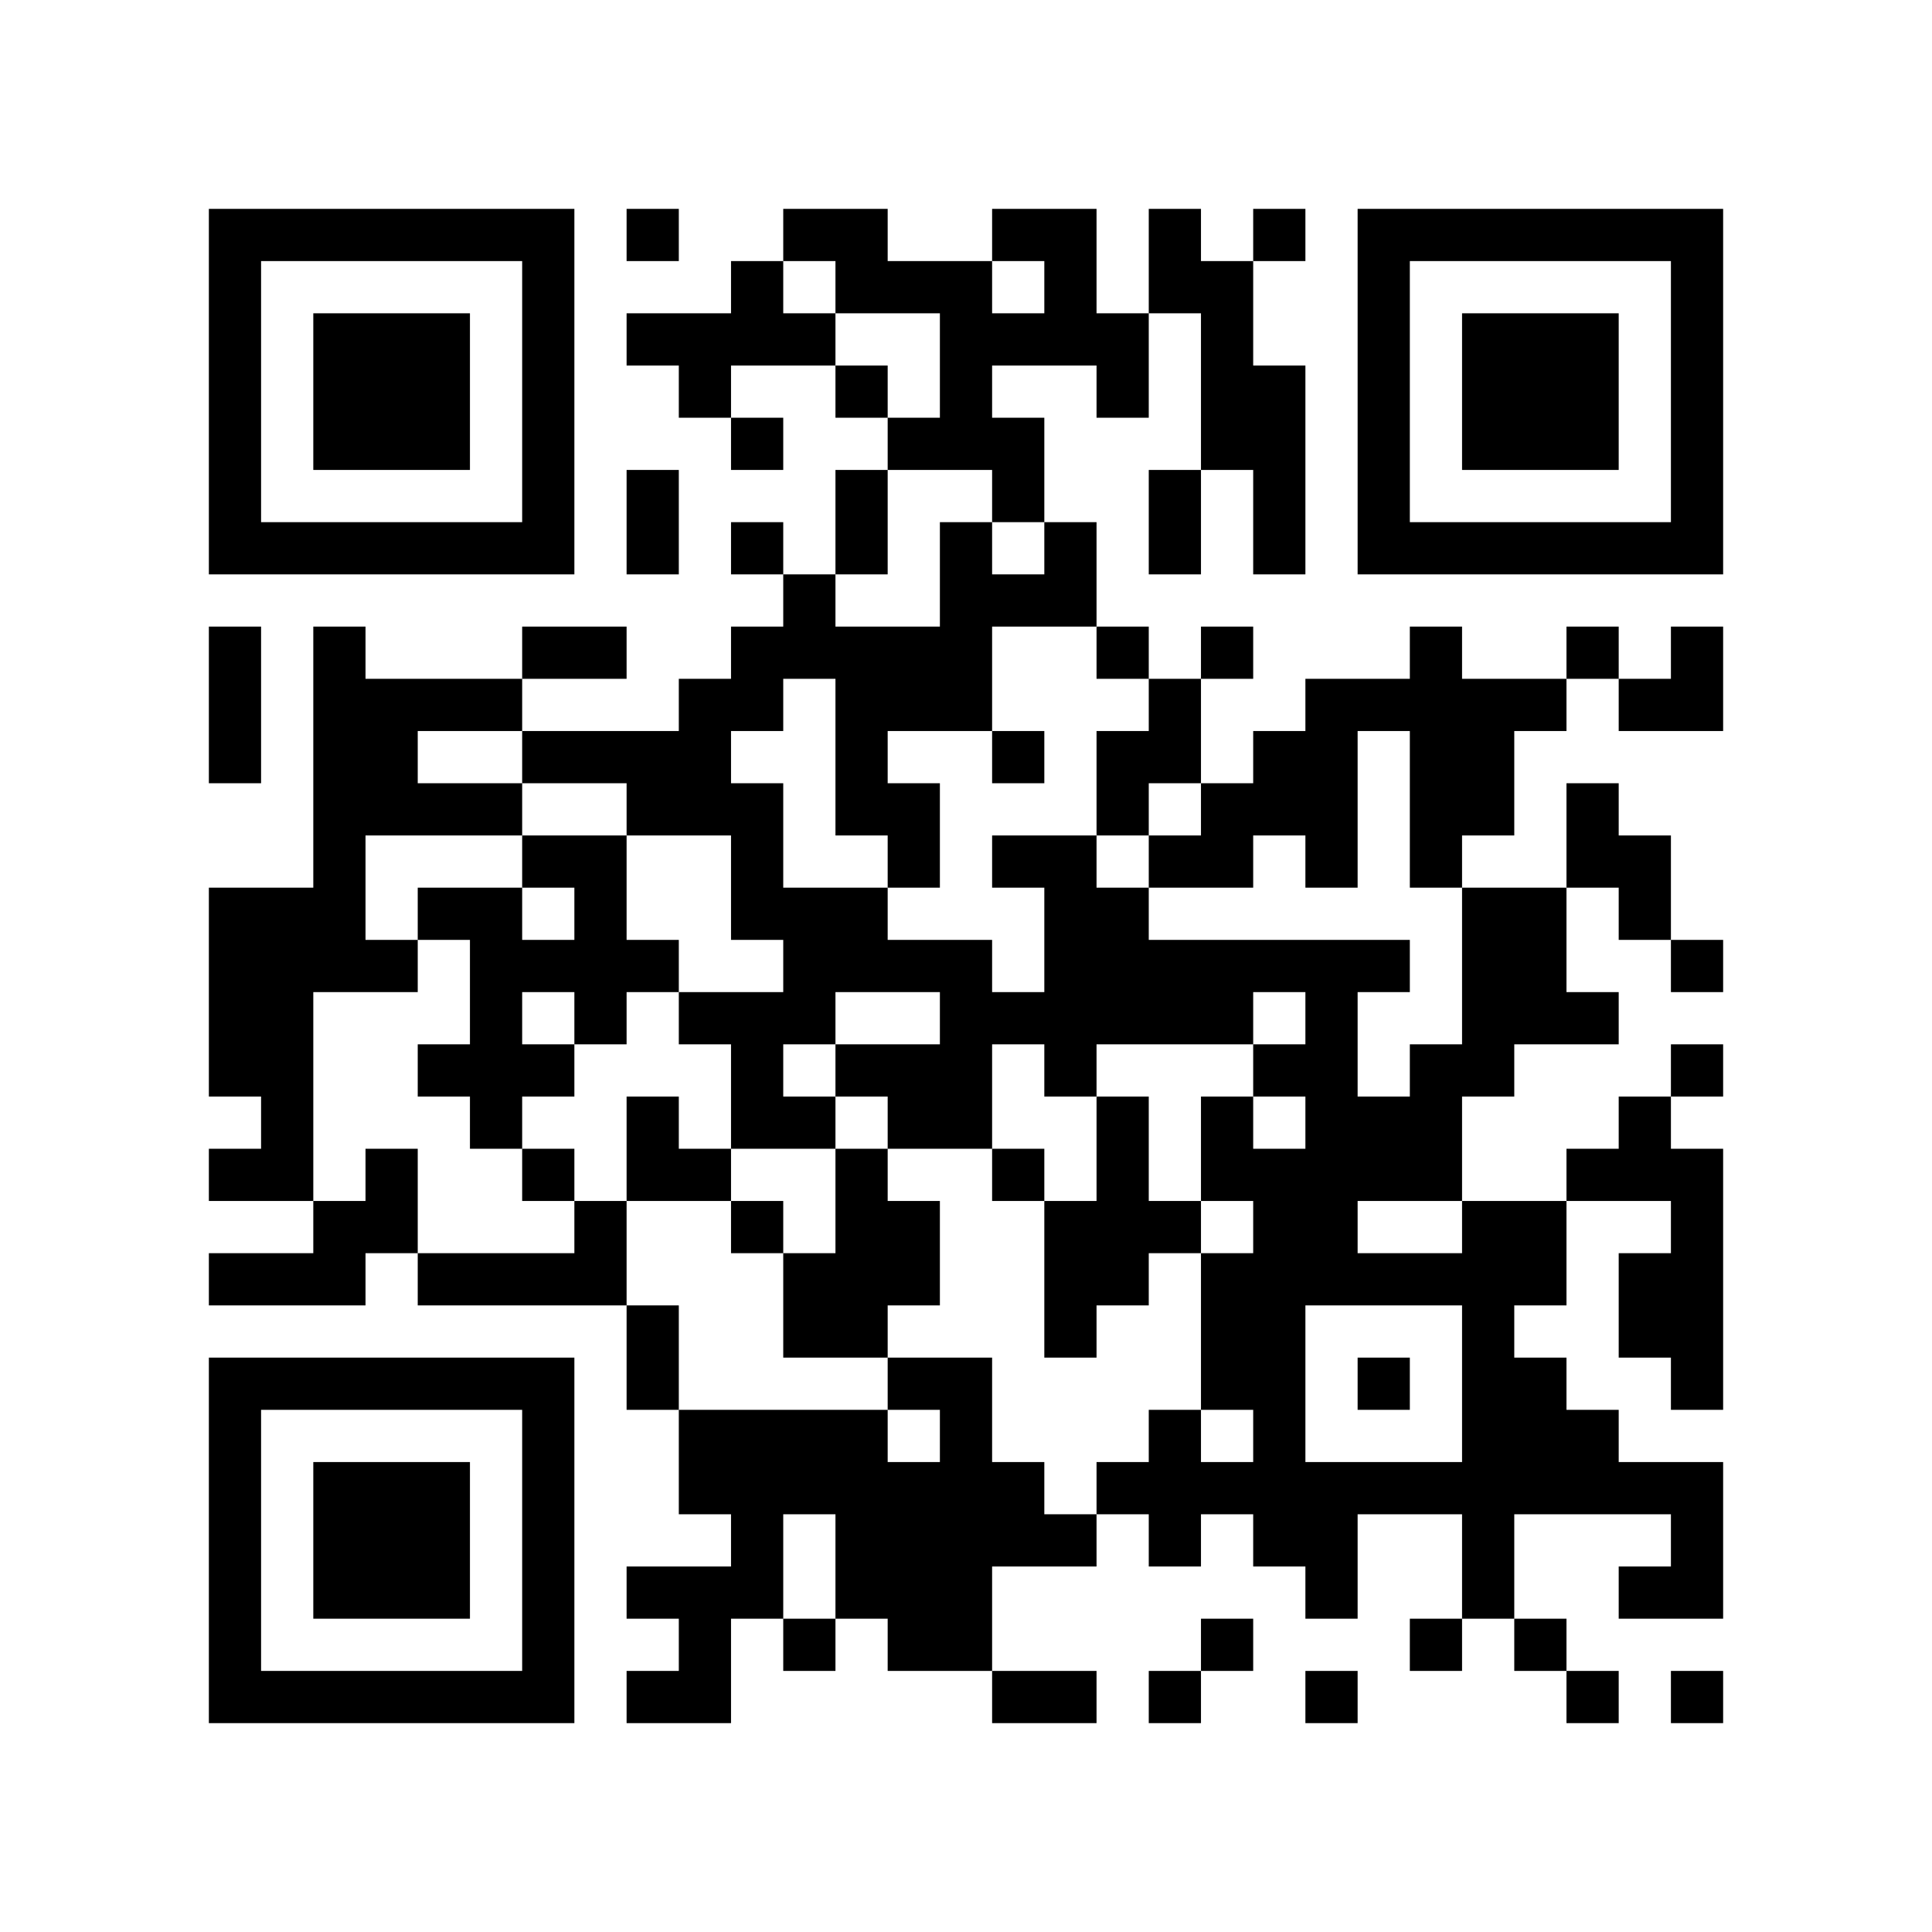
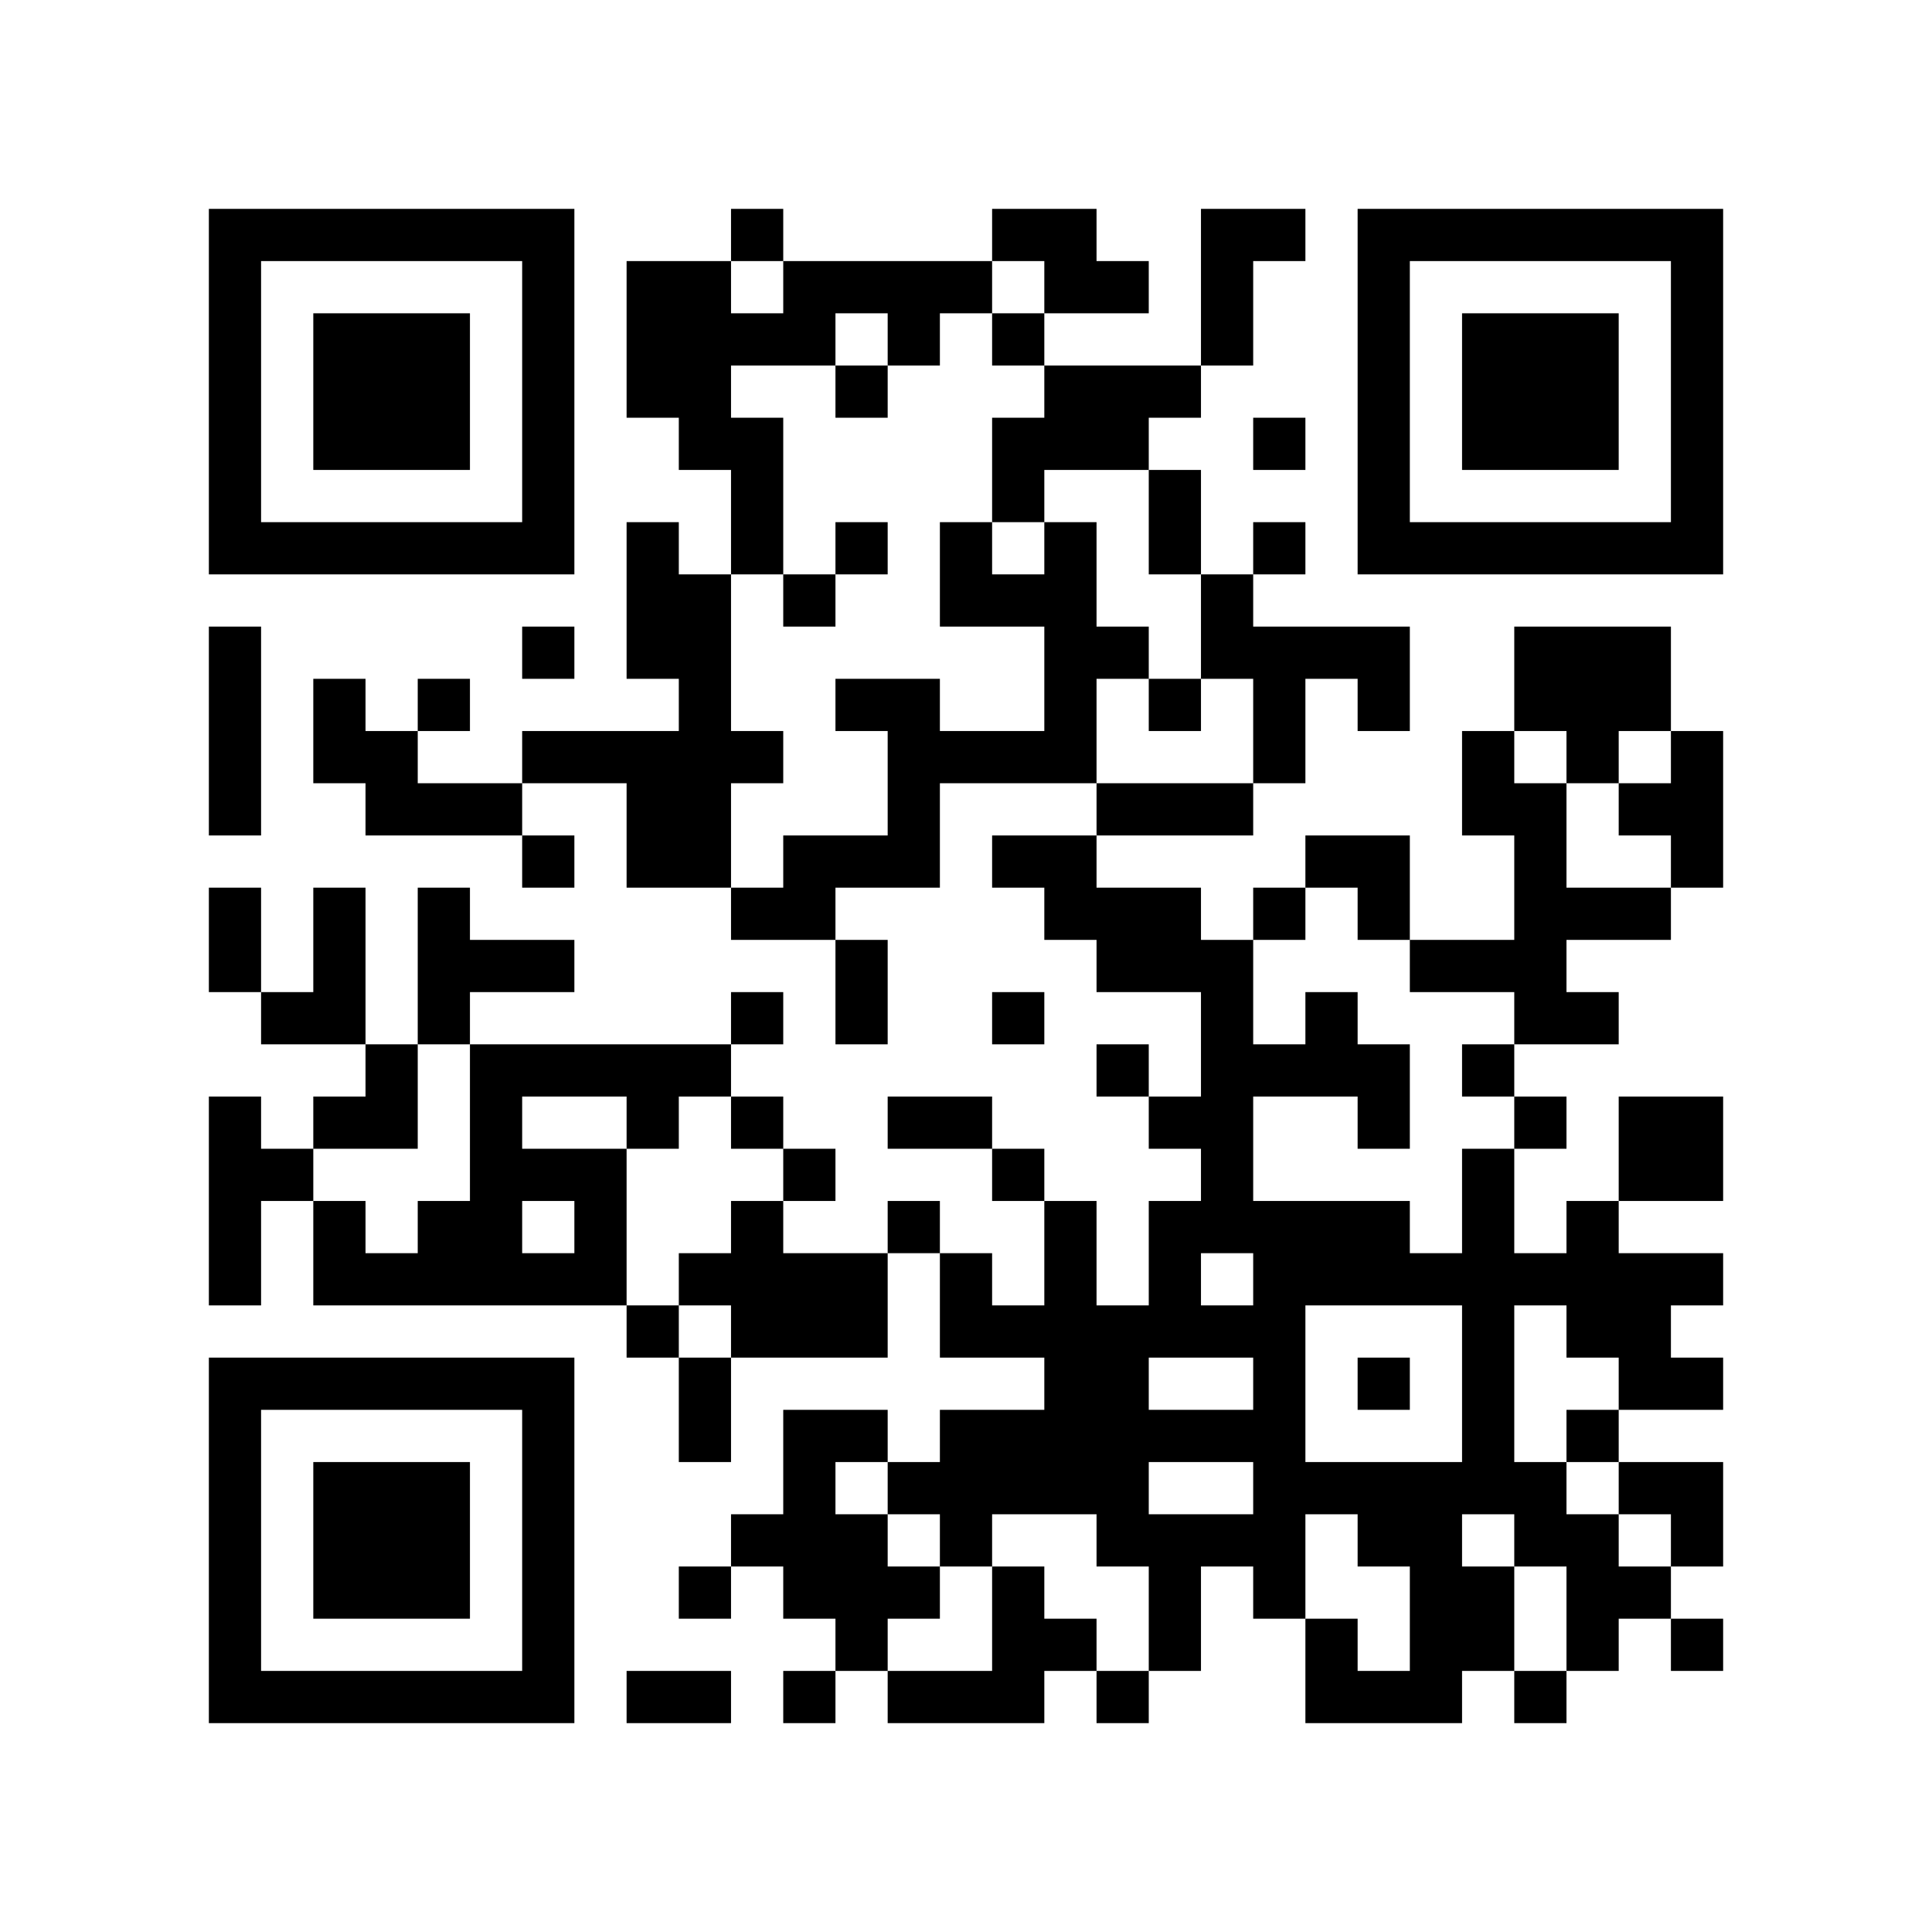
<svg xmlns="http://www.w3.org/2000/svg" width="37mm" height="37mm" version="1.1" viewBox="0 0 37 37">
  <rect fill="white" x="0" y="0" width="100%" height="100%" />
-   <path style="fill:#000000;fill-opacity:1;fill-rule:nonzero;stroke:none" d="M 24 29 L 24 30 L 25 30 L 25 29 z M 10 32 L 10 33 L 11 33 L 11 32 z M 25 32 L 25 33 L 26 33 L 26 32 z M 23 8 L 23 9 L 24 9 L 24 8 z M 21 24 L 21 25 L 22 25 L 22 24 z M 22 23 L 22 24 L 23 24 L 23 23 z M 12 9 L 12 10 L 13 10 L 13 9 z M 28 18 L 28 19 L 29 19 L 29 18 z M 18 5 L 18 6 L 19 6 L 19 5 z M 5 32 L 5 33 L 6 33 L 6 32 z M 29 19 L 29 20 L 30 20 L 30 19 z M 19 8 L 19 9 L 20 9 L 20 8 z M 17 24 L 17 25 L 18 25 L 18 24 z M 30 16 L 30 17 L 31 17 L 31 16 z M 7 6 L 7 7 L 8 7 L 8 6 z M 20 4 L 20 5 L 21 5 L 21 4 z M 10 27 L 10 28 L 11 28 L 11 27 z M 21 17 L 21 18 L 22 18 L 22 17 z M 24 18 L 24 19 L 25 19 L 25 18 z M 22 14 L 22 15 L 23 15 L 23 14 z M 25 19 L 25 20 L 26 20 L 26 19 z M 13 13 L 13 14 L 14 14 L 14 13 z M 27 13 L 27 14 L 28 14 L 28 13 z M 12 22 L 12 23 L 13 23 L 13 22 z M 15 19 L 15 20 L 16 20 L 16 19 z M 28 25 L 28 26 L 29 26 L 29 25 z M 18 12 L 18 13 L 19 13 L 19 12 z M 16 12 L 16 13 L 17 13 L 17 12 z M 30 27 L 30 28 L 31 28 L 31 27 z M 4 18 L 4 19 L 5 19 L 5 18 z M 7 15 L 7 16 L 8 16 L 8 15 z M 31 10 L 31 11 L 32 11 L 32 10 z M 5 19 L 5 20 L 6 20 L 6 19 z M 32 5 L 32 6 L 33 6 L 33 5 z M 6 16 L 6 17 L 7 17 L 7 16 z M 20 11 L 20 12 L 21 12 L 21 11 z M 10 18 L 10 19 L 11 19 L 11 18 z M 23 22 L 23 23 L 24 23 L 24 22 z M 11 19 L 11 20 L 12 20 L 12 19 z M 24 25 L 24 26 L 25 26 L 25 25 z M 22 9 L 22 10 L 23 10 L 23 9 z M 21 28 L 21 29 L 22 29 L 22 28 z M 27 10 L 27 11 L 28 11 L 28 10 z M 14 13 L 14 14 L 15 14 L 15 13 z M 14 23 L 14 24 L 15 24 L 15 23 z M 19 14 L 19 15 L 20 15 L 20 14 z M 4 9 L 4 10 L 5 10 L 5 9 z M 28 6 L 28 7 L 29 7 L 29 6 z M 5 4 L 5 5 L 6 5 L 6 4 z M 29 7 L 29 8 L 30 8 L 30 7 z M 8 15 L 8 16 L 9 16 L 9 15 z M 32 28 L 32 29 L 33 29 L 33 28 z M 7 26 L 7 27 L 8 27 L 8 26 z M 10 5 L 10 6 L 11 6 L 11 5 z M 23 31 L 23 32 L 24 32 L 24 31 z M 9 24 L 9 25 L 10 25 L 10 24 z M 20 24 L 20 25 L 21 25 L 21 24 z M 10 31 L 10 32 L 11 32 L 11 31 z M 25 21 L 25 22 L 26 22 L 26 21 z M 23 5 L 23 6 L 24 6 L 24 5 z M 21 21 L 21 22 L 22 22 L 22 21 z M 12 4 L 12 5 L 13 5 L 13 4 z M 18 30 L 18 31 L 19 31 L 19 30 z M 14 30 L 14 31 L 15 31 L 15 30 z M 4 32 L 4 33 L 5 33 L 5 32 z M 28 13 L 28 14 L 29 14 L 29 13 z M 16 24 L 16 25 L 17 25 L 17 24 z M 31 24 L 31 25 L 32 25 L 32 24 z M 29 8 L 29 9 L 30 9 L 30 8 z M 17 29 L 17 30 L 18 30 L 18 29 z M 30 7 L 30 8 L 31 8 L 31 7 z M 8 28 L 8 29 L 9 29 L 9 28 z M 10 22 L 10 23 L 11 23 L 11 22 z M 25 30 L 25 31 L 26 31 L 26 30 z M 21 14 L 21 15 L 22 15 L 22 14 z M 26 21 L 26 22 L 27 22 L 27 21 z M 27 24 L 27 25 L 28 25 L 28 24 z M 19 28 L 19 29 L 20 29 L 20 28 z M 15 12 L 15 13 L 16 13 L 16 12 z M 28 20 L 28 21 L 29 21 L 29 20 z M 18 11 L 18 12 L 19 12 L 19 11 z M 16 23 L 16 24 L 17 24 L 17 23 z M 5 22 L 5 23 L 6 23 L 6 22 z M 29 17 L 29 18 L 30 18 L 30 17 z M 6 29 L 6 30 L 7 30 L 7 29 z M 4 13 L 4 14 L 5 14 L 5 13 z M 7 8 L 7 9 L 8 9 L 8 8 z M 32 8 L 32 9 L 33 9 L 33 8 z M 9 10 L 9 11 L 10 11 L 10 10 z M 20 6 L 20 7 L 21 7 L 21 6 z M 23 19 L 23 20 L 24 20 L 24 19 z M 21 7 L 21 8 L 22 8 L 22 7 z M 12 18 L 12 19 L 13 19 L 13 18 z M 26 6 L 26 7 L 27 7 L 27 6 z M 13 19 L 13 20 L 14 20 L 14 19 z M 27 15 L 27 16 L 28 16 L 28 15 z M 14 16 L 14 17 L 15 17 L 15 16 z M 28 27 L 28 28 L 29 28 L 29 27 z M 18 18 L 18 19 L 19 19 L 19 18 z M 16 14 L 16 15 L 17 15 L 17 14 z M 29 26 L 29 27 L 30 27 L 30 26 z M 19 19 L 19 20 L 20 20 L 20 19 z M 17 15 L 17 16 L 18 16 L 18 15 z M 4 4 L 4 5 L 5 5 L 5 4 z M 31 28 L 31 29 L 32 29 L 32 28 z M 5 17 L 5 18 L 6 18 L 6 17 z M 32 7 L 32 8 L 33 8 L 33 7 z M 6 14 L 6 15 L 7 15 L 7 14 z M 9 19 L 9 20 L 10 20 L 10 19 z M 7 23 L 7 24 L 8 24 L 8 23 z M 10 16 L 10 17 L 11 17 L 11 16 z M 8 24 L 8 25 L 9 25 L 9 24 z M 23 24 L 23 25 L 24 25 L 24 24 z M 24 27 L 24 28 L 25 28 L 25 27 z M 26 9 L 26 10 L 27 10 L 27 9 z M 27 4 L 27 5 L 28 5 L 28 4 z M 13 30 L 13 31 L 14 31 L 14 30 z M 18 21 L 18 22 L 19 22 L 19 21 z M 16 5 L 16 6 L 17 6 L 17 5 z M 14 21 L 14 22 L 15 22 L 15 21 z M 17 8 L 17 9 L 18 9 L 18 8 z M 30 32 L 30 33 L 31 33 L 31 32 z M 28 8 L 28 9 L 29 9 L 29 8 z M 31 21 L 31 22 L 32 22 L 32 21 z M 5 10 L 5 11 L 6 11 L 6 10 z M 32 30 L 32 31 L 33 31 L 33 30 z M 30 10 L 30 11 L 31 11 L 31 10 z M 7 28 L 7 29 L 8 29 L 8 28 z M 10 29 L 10 30 L 11 30 L 11 29 z M 23 7 L 23 8 L 24 8 L 24 7 z M 24 8 L 24 9 L 25 9 L 25 8 z M 12 6 L 12 7 L 13 7 L 13 6 z M 13 7 L 13 8 L 14 8 L 14 7 z M 18 28 L 18 29 L 19 29 L 19 28 z M 14 28 L 14 29 L 15 29 L 15 28 z M 15 25 L 15 26 L 16 26 L 16 25 z M 28 15 L 28 16 L 29 16 L 29 15 z M 18 6 L 18 7 L 19 7 L 19 6 z M 6 32 L 6 33 L 7 33 L 7 32 z M 31 16 L 31 17 L 32 17 L 32 16 z M 8 30 L 8 31 L 9 31 L 9 30 z M 20 17 L 20 18 L 21 18 L 21 17 z M 10 20 L 10 21 L 11 21 L 11 20 z M 25 28 L 25 29 L 26 29 L 26 28 z M 23 12 L 23 13 L 24 13 L 24 12 z M 21 12 L 21 13 L 22 13 L 22 12 z M 24 7 L 24 8 L 25 8 L 25 7 z M 22 19 L 22 20 L 23 20 L 23 19 z M 26 13 L 26 14 L 27 14 L 27 13 z M 27 16 L 27 17 L 28 17 L 28 16 z M 16 17 L 16 18 L 17 18 L 17 17 z M 5 20 L 5 21 L 6 21 L 6 20 z M 29 23 L 29 24 L 30 24 L 30 23 z M 19 4 L 19 5 L 20 5 L 20 4 z M 17 20 L 17 21 L 18 21 L 18 20 z M 30 12 L 30 13 L 31 13 L 31 12 z M 7 10 L 7 11 L 8 11 L 8 10 z M 32 10 L 32 11 L 33 11 L 33 10 z M 23 21 L 23 22 L 24 22 L 24 21 z M 24 14 L 24 15 L 25 15 L 25 14 z M 22 10 L 22 11 L 23 11 L 23 10 z M 25 15 L 25 16 L 26 16 L 26 15 z M 26 4 L 26 5 L 27 5 L 27 4 z M 12 26 L 12 27 L 13 27 L 13 26 z M 13 27 L 13 28 L 14 28 L 14 27 z M 28 29 L 28 30 L 29 30 L 29 29 z M 29 24 L 29 25 L 30 25 L 30 24 z M 17 13 L 17 14 L 18 14 L 18 13 z M 4 6 L 4 7 L 5 7 L 5 6 z M 31 30 L 31 31 L 32 31 L 32 30 z M 6 12 L 6 13 L 7 13 L 7 12 z M 9 17 L 9 18 L 10 18 L 10 17 z M 10 6 L 10 7 L 11 7 L 11 6 z M 8 26 L 8 27 L 9 27 L 9 26 z M 23 26 L 23 27 L 24 27 L 24 26 z M 22 5 L 22 6 L 23 6 L 23 5 z M 25 24 L 25 25 L 26 25 L 26 24 z M 13 28 L 13 29 L 14 29 L 14 28 z M 18 27 L 18 28 L 19 28 L 19 27 z M 16 7 L 16 8 L 17 8 L 17 7 z M 4 29 L 4 30 L 5 30 L 5 29 z M 28 10 L 28 11 L 29 11 L 29 10 z M 16 29 L 16 30 L 17 30 L 17 29 z M 32 24 L 32 25 L 33 25 L 33 24 z M 6 7 L 6 8 L 7 8 L 7 7 z M 30 8 L 30 9 L 31 9 L 31 8 z M 7 30 L 7 31 L 8 31 L 8 30 z M 31 13 L 31 14 L 32 14 L 32 13 z M 10 9 L 10 10 L 11 10 L 11 9 z M 9 20 L 9 21 L 10 21 L 10 20 z M 24 28 L 24 29 L 25 29 L 25 28 z M 26 22 L 26 23 L 27 23 L 27 22 z M 24 10 L 24 11 L 25 11 L 25 10 z M 27 31 L 27 32 L 28 32 L 28 31 z M 14 10 L 14 11 L 15 11 L 15 10 z M 15 27 L 15 28 L 16 28 L 16 27 z M 4 20 L 4 21 L 5 21 L 5 20 z M 28 17 L 28 18 L 29 18 L 29 17 z M 16 20 L 16 21 L 17 21 L 17 20 z M 19 9 L 19 10 L 20 10 L 20 9 z M 32 23 L 32 24 L 33 24 L 33 23 z M 6 30 L 6 31 L 7 31 L 7 30 z M 30 19 L 30 20 L 31 20 L 31 19 z M 7 7 L 7 8 L 8 8 L 8 7 z M 8 8 L 8 9 L 9 9 L 9 8 z M 32 13 L 32 14 L 33 14 L 33 13 z M 20 19 L 20 20 L 21 20 L 21 19 z M 10 26 L 10 27 L 11 27 L 11 26 z M 21 18 L 21 19 L 22 19 L 22 18 z M 27 20 L 27 21 L 28 21 L 28 20 z M 12 15 L 12 16 L 13 16 L 13 15 z M 13 14 L 13 15 L 14 15 L 14 14 z M 14 5 L 14 6 L 15 6 L 15 5 z M 12 21 L 12 22 L 13 22 L 13 21 z M 4 27 L 4 28 L 5 28 L 5 27 z M 28 24 L 28 25 L 29 25 L 29 24 z M 5 26 L 5 27 L 6 27 L 6 26 z M 19 6 L 19 7 L 20 7 L 20 6 z M 17 18 L 17 19 L 18 19 L 18 18 z M 4 17 L 4 18 L 5 18 L 5 17 z M 8 7 L 8 8 L 9 8 L 9 7 z M 32 4 L 32 5 L 33 5 L 33 4 z M 20 10 L 20 11 L 21 11 L 21 10 z M 11 16 L 11 17 L 12 17 L 12 16 z M 24 24 L 24 25 L 25 25 L 25 24 z M 20 32 L 20 33 L 21 33 L 21 32 z M 25 13 L 25 14 L 26 14 L 26 13 z M 26 10 L 26 11 L 27 11 L 27 10 z M 14 12 L 14 13 L 15 13 L 15 12 z M 16 10 L 16 11 L 17 11 L 17 10 z M 15 31 L 15 32 L 16 32 L 16 31 z M 4 8 L 4 9 L 5 9 L 5 8 z M 6 10 L 6 11 L 7 11 L 7 10 z M 9 15 L 9 16 L 10 16 L 10 15 z M 10 4 L 10 5 L 11 5 L 11 4 z M 8 20 L 8 21 L 9 21 L 9 20 z M 23 28 L 23 29 L 24 29 L 24 28 z M 24 23 L 24 24 L 25 24 L 25 23 z M 20 23 L 20 24 L 21 24 L 21 23 z M 10 30 L 10 31 L 11 31 L 11 30 z M 25 22 L 25 23 L 26 23 L 26 22 z M 21 22 L 21 23 L 22 23 L 22 22 z M 22 29 L 22 30 L 23 30 L 23 29 z M 30 28 L 30 29 L 31 29 L 31 28 z M 4 31 L 4 32 L 5 32 L 5 31 z M 31 25 L 31 26 L 32 26 L 32 25 z M 17 30 L 17 31 L 18 31 L 18 30 z M 32 26 L 32 27 L 33 27 L 33 26 z M 30 6 L 30 7 L 31 7 L 31 6 z M 7 32 L 7 33 L 8 33 L 8 32 z M 21 15 L 21 16 L 22 16 L 22 15 z M 24 4 L 24 5 L 25 5 L 25 4 z M 12 10 L 12 11 L 13 11 L 13 10 z M 14 8 L 14 9 L 15 9 L 15 8 z M 19 29 L 19 30 L 20 30 L 20 29 z M 4 22 L 4 23 L 5 23 L 5 22 z M 28 19 L 28 20 L 29 20 L 29 19 z M 18 10 L 18 11 L 19 11 L 19 10 z M 16 22 L 16 23 L 17 23 L 17 22 z M 29 18 L 29 19 L 30 19 L 30 18 z M 19 11 L 19 12 L 20 12 L 20 11 z M 17 23 L 17 24 L 18 24 L 18 23 z M 6 28 L 6 29 L 7 29 L 7 28 z M 4 12 L 4 13 L 5 13 L 5 12 z M 31 4 L 31 5 L 32 5 L 32 4 z M 8 10 L 8 11 L 9 11 L 9 10 z M 20 5 L 20 6 L 21 6 L 21 5 z M 10 24 L 10 25 L 11 25 L 11 24 z M 23 16 L 23 17 L 24 17 L 24 16 z M 27 22 L 27 23 L 28 23 L 28 22 z M 25 18 L 25 19 L 26 19 L 26 18 z M 27 12 L 27 13 L 28 13 L 28 12 z M 14 19 L 14 20 L 15 20 L 15 19 z M 15 18 L 15 19 L 16 19 L 16 18 z M 13 22 L 13 23 L 14 23 L 14 22 z M 28 26 L 28 27 L 29 27 L 29 26 z M 18 13 L 18 14 L 19 14 L 19 13 z M 16 13 L 16 14 L 17 14 L 17 13 z M 5 24 L 5 25 L 6 25 L 6 24 z M 29 27 L 29 28 L 30 28 L 30 27 z M 19 16 L 19 17 L 20 17 L 20 16 z M 17 16 L 17 17 L 18 17 L 18 16 z M 6 23 L 6 24 L 7 24 L 7 23 z M 4 19 L 4 20 L 5 20 L 5 19 z M 7 14 L 7 15 L 8 15 L 8 14 z M 5 18 L 5 19 L 6 19 L 6 18 z M 8 17 L 8 18 L 9 18 L 9 17 z M 32 6 L 32 7 L 33 7 L 33 6 z M 6 17 L 6 18 L 7 18 L 7 17 z M 9 4 L 9 5 L 10 5 L 10 4 z M 23 25 L 23 26 L 24 26 L 24 25 z M 11 18 L 11 19 L 12 19 L 12 18 z M 24 26 L 24 27 L 25 27 L 25 26 z M 26 8 L 26 9 L 27 9 L 27 8 z M 22 32 L 22 33 L 23 33 L 23 32 z M 12 30 L 12 31 L 13 31 L 13 30 z M 15 11 L 15 12 L 16 12 L 16 11 z M 13 31 L 13 32 L 14 32 L 14 31 z M 18 20 L 18 21 L 19 21 L 19 20 z M 16 4 L 16 5 L 17 5 L 17 4 z M 14 20 L 14 21 L 15 21 L 15 20 z M 29 28 L 29 29 L 30 29 L 30 28 z M 4 10 L 4 11 L 5 11 L 5 10 z M 28 7 L 28 8 L 29 8 L 29 7 z M 29 6 L 29 7 L 30 7 L 30 6 z M 32 29 L 32 30 L 33 30 L 33 29 z M 6 8 L 6 9 L 7 9 L 7 8 z M 9 13 L 9 14 L 10 14 L 10 13 z M 7 29 L 7 30 L 8 30 L 8 29 z M 10 10 L 10 11 L 11 11 L 11 10 z M 20 25 L 20 26 L 21 26 L 21 25 z M 10 28 L 10 29 L 11 29 L 11 28 z M 25 20 L 25 21 L 26 21 L 26 20 z M 22 27 L 22 28 L 23 28 L 23 27 z M 13 32 L 13 33 L 14 33 L 14 32 z M 18 31 L 18 32 L 19 32 L 19 31 z M 19 22 L 19 23 L 20 23 L 20 22 z M 28 14 L 28 15 L 29 15 L 29 14 z M 16 25 L 16 26 L 17 26 L 17 25 z M 17 28 L 17 29 L 18 29 L 18 28 z M 32 20 L 32 21 L 33 21 L 33 20 z M 30 4 L 30 5 L 31 5 L 31 4 z M 31 17 L 31 18 L 32 18 L 32 17 z M 8 29 L 8 30 L 9 30 L 9 29 z M 32 18 L 32 19 L 33 19 L 33 18 z M 9 32 L 9 33 L 10 33 L 10 32 z M 20 16 L 20 17 L 21 17 L 21 16 z M 25 29 L 25 30 L 26 30 L 26 29 z M 26 26 L 26 27 L 27 27 L 27 26 z M 22 18 L 22 19 L 23 19 L 23 18 z M 14 6 L 14 7 L 15 7 L 15 6 z M 4 24 L 4 25 L 5 25 L 5 24 z M 18 8 L 18 9 L 19 9 L 19 8 z M 5 21 L 5 22 L 6 22 L 6 21 z M 17 21 L 17 22 L 18 22 L 18 21 z M 6 26 L 6 27 L 7 27 L 7 26 z M 30 15 L 30 16 L 31 16 L 31 15 z M 4 14 L 4 15 L 5 15 L 5 14 z M 8 4 L 8 5 L 9 5 L 9 4 z M 32 9 L 32 10 L 33 10 L 33 9 z M 10 14 L 10 15 L 11 15 L 11 14 z M 23 18 L 23 19 L 24 19 L 24 18 z M 21 6 L 21 7 L 22 7 L 22 6 z M 11 23 L 11 24 L 12 24 L 12 23 z M 22 13 L 22 14 L 23 14 L 23 13 z M 20 29 L 20 30 L 21 30 L 21 29 z M 25 16 L 25 17 L 26 17 L 26 16 z M 26 7 L 26 8 L 27 8 L 27 7 z M 27 14 L 27 15 L 28 15 L 28 14 z M 14 17 L 14 18 L 15 18 L 15 17 z M 12 25 L 12 26 L 13 26 L 13 25 z M 15 4 L 15 5 L 16 5 L 16 4 z M 28 28 L 28 29 L 29 29 L 29 28 z M 18 19 L 18 20 L 19 20 L 19 19 z M 16 15 L 16 16 L 17 16 L 17 15 z M 14 27 L 14 28 L 15 28 L 15 27 z M 30 22 L 30 23 L 31 23 L 31 22 z M 4 5 L 4 6 L 5 6 L 5 5 z M 32 32 L 32 33 L 33 33 L 33 32 z M 6 15 L 6 16 L 7 16 L 7 15 z M 9 18 L 9 19 L 10 19 L 10 18 z M 7 22 L 7 23 L 8 23 L 8 22 z M 11 12 L 11 13 L 12 13 L 12 12 z M 24 20 L 24 21 L 25 21 L 25 20 z M 22 4 L 22 5 L 23 5 L 23 4 z M 20 20 L 20 21 L 21 21 L 21 20 z M 12 32 L 12 33 L 13 33 L 13 32 z M 18 26 L 18 27 L 19 27 L 19 26 z M 4 28 L 4 29 L 5 29 L 5 28 z M 16 28 L 16 29 L 17 29 L 17 28 z M 29 4 L 29 5 L 30 5 L 30 4 z M 6 6 L 6 7 L 7 7 L 7 6 z M 10 8 L 10 9 L 11 9 L 11 8 z M 8 32 L 8 33 L 9 33 L 9 32 z M 9 21 L 9 22 L 10 22 L 10 21 z M 23 6 L 23 7 L 24 7 L 24 6 z M 24 9 L 24 10 L 25 10 L 25 9 z M 27 28 L 27 29 L 28 29 L 28 28 z M 13 6 L 13 7 L 14 7 L 14 6 z M 18 29 L 18 30 L 19 30 L 19 29 z M 14 29 L 14 30 L 15 30 L 15 29 z M 19 32 L 19 33 L 20 33 L 20 32 z M 15 24 L 15 25 L 16 25 L 16 24 z M 18 7 L 18 8 L 19 8 L 19 7 z M 16 27 L 16 28 L 17 28 L 17 27 z M 29 13 L 29 14 L 30 14 L 30 13 z M 17 26 L 17 27 L 18 27 L 18 26 z M 32 22 L 32 23 L 33 23 L 33 22 z M 7 4 L 7 5 L 8 5 L 8 4 z M 32 12 L 32 13 L 33 13 L 33 12 z M 20 18 L 20 19 L 21 19 L 21 18 z M 23 15 L 23 16 L 24 16 L 24 15 z M 21 19 L 21 20 L 22 20 L 22 19 z M 11 24 L 11 25 L 12 25 L 12 24 z M 26 24 L 26 25 L 27 25 L 27 24 z M 22 16 L 22 17 L 23 17 L 23 16 z M 27 21 L 27 22 L 28 22 L 28 21 z M 12 14 L 12 15 L 13 15 L 13 14 z M 26 18 L 26 19 L 27 19 L 27 18 z M 13 15 L 13 16 L 14 16 L 14 15 z M 15 17 L 15 18 L 16 18 L 16 17 z M 4 26 L 4 27 L 5 27 L 5 26 z M 28 23 L 28 24 L 29 24 L 29 23 z M 16 18 L 16 19 L 17 19 L 17 18 z M 6 24 L 6 25 L 7 25 L 7 24 z M 7 13 L 7 14 L 8 14 L 8 13 z M 8 6 L 8 7 L 9 7 L 9 6 z M 6 18 L 6 19 L 7 19 L 7 18 z M 10 12 L 10 13 L 11 13 L 11 12 z M 11 17 L 11 18 L 12 18 L 12 17 z M 24 15 L 24 16 L 25 16 L 25 15 z M 25 14 L 25 15 L 26 15 L 26 14 z M 26 5 L 26 6 L 27 6 L 27 5 z M 14 15 L 14 16 L 15 16 L 15 15 z M 15 6 L 15 7 L 16 7 L 16 6 z M 28 30 L 28 31 L 29 31 L 29 30 z M 16 9 L 16 10 L 17 10 L 17 9 z M 29 31 L 29 32 L 30 32 L 30 31 z M 17 12 L 17 13 L 18 13 L 18 12 z M 15 28 L 15 29 L 16 29 L 16 28 z M 4 7 L 4 8 L 5 8 L 5 7 z M 28 4 L 28 5 L 29 5 L 29 4 z M 7 18 L 7 19 L 8 19 L 8 18 z M 8 13 L 8 14 L 9 14 L 9 13 z M 6 13 L 6 14 L 7 14 L 7 13 z M 10 7 L 10 8 L 11 8 L 11 7 z M 11 14 L 11 15 L 12 15 L 12 14 z M 9 26 L 9 27 L 10 27 L 10 26 z M 24 22 L 24 23 L 25 23 L 25 22 z M 25 23 L 25 24 L 26 24 L 26 23 z M 21 23 L 21 24 L 22 24 L 22 23 z M 26 28 L 26 29 L 27 29 L 27 28 z M 22 28 L 22 29 L 23 29 L 23 28 z M 17 5 L 17 6 L 18 6 L 18 5 z M 15 21 L 15 22 L 16 22 L 16 21 z M 4 30 L 4 31 L 5 31 L 5 30 z M 16 30 L 16 31 L 17 31 L 17 30 z M 31 22 L 31 23 L 32 23 L 32 22 z M 29 10 L 29 11 L 30 11 L 30 10 z M 17 31 L 17 32 L 18 32 L 18 31 z M 32 25 L 32 26 L 33 26 L 33 25 z M 6 4 L 6 5 L 7 5 L 7 4 z" id="qr-path" />
+   <path style="fill:#000000;fill-opacity:1;fill-rule:nonzero;stroke:none" d="M 24 29 L 24 30 L 25 30 L 25 29 z M 20 13 L 20 14 L 21 14 L 21 13 z M 10 32 L 10 33 L 11 33 L 11 32 z M 25 32 L 25 33 L 26 33 L 26 32 z M 26 23 L 26 24 L 27 24 L 27 23 z M 22 23 L 22 24 L 23 24 L 23 23 z M 27 30 L 27 31 L 28 31 L 28 30 z M 4 21 L 4 22 L 5 22 L 5 21 z M 28 18 L 28 19 L 29 19 L 29 18 z M 18 5 L 18 6 L 19 6 L 19 5 z M 5 32 L 5 33 L 6 33 L 6 32 z M 29 19 L 29 20 L 30 20 L 30 19 z M 19 8 L 19 9 L 20 9 L 20 8 z M 7 6 L 7 7 L 8 7 L 8 6 z M 32 14 L 32 15 L 33 15 L 33 14 z M 20 4 L 20 5 L 21 5 L 21 4 z M 10 27 L 10 28 L 11 28 L 11 27 z M 21 17 L 21 18 L 22 18 L 22 17 z M 25 19 L 25 20 L 26 20 L 26 19 z M 12 16 L 12 17 L 13 17 L 13 16 z M 26 16 L 26 17 L 27 17 L 27 16 z M 13 13 L 13 14 L 14 14 L 14 13 z M 28 25 L 28 26 L 29 26 L 29 25 z M 30 27 L 30 28 L 31 28 L 31 27 z M 4 18 L 4 19 L 5 19 L 5 18 z M 7 15 L 7 16 L 8 16 L 8 15 z M 31 10 L 31 11 L 32 11 L 32 10 z M 5 19 L 5 20 L 6 20 L 6 19 z M 32 5 L 32 6 L 33 6 L 33 5 z M 7 21 L 7 22 L 8 22 L 8 21 z M 20 11 L 20 12 L 21 12 L 21 11 z M 10 18 L 10 19 L 11 19 L 11 18 z M 23 22 L 23 23 L 24 23 L 24 22 z M 24 25 L 24 26 L 25 26 L 25 25 z M 22 9 L 22 10 L 23 10 L 23 9 z M 25 12 L 25 13 L 26 13 L 26 12 z M 21 28 L 21 29 L 22 29 L 22 28 z M 27 10 L 27 11 L 28 11 L 28 10 z M 13 24 L 13 25 L 14 25 L 14 24 z M 14 23 L 14 24 L 15 24 L 15 23 z M 29 29 L 29 30 L 30 30 L 30 29 z M 19 14 L 19 15 L 20 15 L 20 14 z M 15 30 L 15 31 L 16 31 L 16 30 z M 4 9 L 4 10 L 5 10 L 5 9 z M 28 6 L 28 7 L 29 7 L 29 6 z M 5 4 L 5 5 L 6 5 L 6 4 z M 29 7 L 29 8 L 30 8 L 30 7 z M 8 15 L 8 16 L 9 16 L 9 15 z M 32 28 L 32 29 L 33 29 L 33 28 z M 7 26 L 7 27 L 8 27 L 8 26 z M 10 5 L 10 6 L 11 6 L 11 5 z M 9 24 L 9 25 L 10 25 L 10 24 z M 20 24 L 20 25 L 21 25 L 21 24 z M 10 31 L 10 32 L 11 32 L 11 31 z M 23 5 L 23 6 L 24 6 L 24 5 z M 30 29 L 30 30 L 31 30 L 31 29 z M 4 32 L 4 33 L 5 33 L 5 32 z M 16 24 L 16 25 L 17 25 L 17 24 z M 31 24 L 31 25 L 32 25 L 32 24 z M 29 8 L 29 9 L 30 9 L 30 8 z M 30 7 L 30 8 L 31 8 L 31 7 z M 8 28 L 8 29 L 9 29 L 9 28 z M 10 22 L 10 23 L 11 23 L 11 22 z M 26 21 L 26 22 L 27 22 L 27 21 z M 22 21 L 22 22 L 23 22 L 23 21 z M 27 24 L 27 25 L 28 25 L 28 24 z M 12 11 L 12 12 L 13 12 L 13 11 z M 14 9 L 14 10 L 15 10 L 15 9 z M 19 28 L 19 29 L 20 29 L 20 28 z M 4 23 L 4 24 L 5 24 L 5 23 z M 28 20 L 28 21 L 29 21 L 29 20 z M 18 11 L 18 12 L 19 12 L 19 11 z M 5 22 L 5 23 L 6 23 L 6 22 z M 29 17 L 29 18 L 30 18 L 30 17 z M 6 29 L 6 30 L 7 30 L 7 29 z M 30 14 L 30 15 L 31 15 L 31 14 z M 4 13 L 4 14 L 5 14 L 5 13 z M 7 8 L 7 9 L 8 9 L 8 8 z M 32 8 L 32 9 L 33 9 L 33 8 z M 9 10 L 9 11 L 10 11 L 10 10 z M 23 19 L 23 20 L 24 20 L 24 19 z M 21 7 L 21 8 L 22 8 L 22 7 z M 11 20 L 11 21 L 12 21 L 12 20 z M 24 12 L 24 13 L 25 13 L 25 12 z M 20 28 L 20 29 L 21 29 L 21 28 z M 26 6 L 26 7 L 27 7 L 27 6 z M 15 5 L 15 6 L 16 6 L 16 5 z M 28 27 L 28 28 L 29 28 L 29 27 z M 19 19 L 19 20 L 20 20 L 20 19 z M 17 15 L 17 16 L 18 16 L 18 15 z M 30 25 L 30 26 L 31 26 L 31 25 z M 4 4 L 4 5 L 5 5 L 5 4 z M 31 28 L 31 29 L 32 29 L 32 28 z M 8 18 L 8 19 L 9 19 L 9 18 z M 32 7 L 32 8 L 33 8 L 33 7 z M 6 14 L 6 15 L 7 15 L 7 14 z M 10 16 L 10 17 L 11 17 L 11 16 z M 8 24 L 8 25 L 9 25 L 9 24 z M 21 8 L 21 9 L 22 9 L 22 8 z M 24 27 L 24 28 L 25 28 L 25 27 z M 22 7 L 22 8 L 23 8 L 23 7 z M 26 9 L 26 10 L 27 10 L 27 9 z M 27 4 L 27 5 L 28 5 L 28 4 z M 13 30 L 13 31 L 14 31 L 14 30 z M 18 21 L 18 22 L 19 22 L 19 21 z M 16 5 L 16 6 L 17 6 L 17 5 z M 14 21 L 14 22 L 15 22 L 15 21 z M 15 32 L 15 33 L 16 33 L 16 32 z M 28 8 L 28 9 L 29 9 L 29 8 z M 31 21 L 31 22 L 32 22 L 32 21 z M 5 10 L 5 11 L 6 11 L 6 10 z M 30 10 L 30 11 L 31 11 L 31 10 z M 7 28 L 7 29 L 8 29 L 8 28 z M 8 23 L 8 24 L 9 24 L 9 23 z M 9 22 L 9 23 L 10 23 L 10 22 z M 20 26 L 20 27 L 21 27 L 21 26 z M 10 29 L 10 30 L 11 30 L 11 29 z M 21 27 L 21 28 L 22 28 L 22 27 z M 26 32 L 26 33 L 27 33 L 27 32 z M 24 8 L 24 9 L 25 9 L 25 8 z M 22 24 L 22 25 L 23 25 L 23 24 z M 27 29 L 27 30 L 28 30 L 28 29 z M 12 6 L 12 7 L 13 7 L 13 6 z M 13 7 L 13 8 L 14 8 L 14 7 z M 18 28 L 18 29 L 19 29 L 19 28 z M 15 25 L 15 26 L 16 26 L 16 25 z M 28 15 L 28 16 L 29 16 L 29 15 z M 31 26 L 31 27 L 32 27 L 32 26 z M 32 21 L 32 22 L 33 22 L 33 21 z M 6 32 L 6 33 L 7 33 L 7 32 z M 8 30 L 8 31 L 9 31 L 9 30 z M 20 17 L 20 18 L 21 18 L 21 17 z M 10 20 L 10 21 L 11 21 L 11 20 z M 25 28 L 25 29 L 26 29 L 26 28 z M 23 12 L 23 13 L 24 13 L 24 12 z M 21 12 L 21 13 L 22 13 L 22 12 z M 26 13 L 26 14 L 27 14 L 27 13 z M 13 8 L 13 9 L 14 9 L 14 8 z M 19 30 L 19 31 L 20 31 L 20 30 z M 28 22 L 28 23 L 29 23 L 29 22 z M 19 4 L 19 5 L 20 5 L 20 4 z M 30 12 L 30 13 L 31 13 L 31 12 z M 4 15 L 4 16 L 5 16 L 5 15 z M 7 10 L 7 11 L 8 11 L 8 10 z M 32 10 L 32 11 L 33 11 L 33 10 z M 20 8 L 20 9 L 21 9 L 21 8 z M 23 21 L 23 22 L 24 22 L 24 21 z M 21 5 L 21 6 L 22 6 L 22 5 z M 11 22 L 11 23 L 12 23 L 12 22 z M 24 14 L 24 15 L 25 15 L 25 14 z M 22 10 L 22 11 L 23 11 L 23 10 z M 26 4 L 26 5 L 27 5 L 27 4 z M 14 14 L 14 15 L 15 15 L 15 14 z M 13 27 L 13 28 L 14 28 L 14 27 z M 14 24 L 14 25 L 15 25 L 15 24 z M 29 24 L 29 25 L 30 25 L 30 24 z M 17 13 L 17 14 L 18 14 L 18 13 z M 15 29 L 15 30 L 16 30 L 16 29 z M 30 23 L 30 24 L 31 24 L 31 23 z M 4 6 L 4 7 L 5 7 L 5 6 z M 31 30 L 31 31 L 32 31 L 32 30 z M 10 6 L 10 7 L 11 7 L 11 6 z M 8 26 L 8 27 L 9 27 L 9 26 z M 25 24 L 25 25 L 26 25 L 26 24 z M 21 32 L 21 33 L 22 33 L 22 32 z M 22 31 L 22 32 L 23 32 L 23 31 z M 18 27 L 18 28 L 19 28 L 19 27 z M 16 7 L 16 8 L 17 8 L 17 7 z M 17 6 L 17 7 L 18 7 L 18 6 z M 30 30 L 30 31 L 31 31 L 31 30 z M 4 29 L 4 30 L 5 30 L 5 29 z M 28 10 L 28 11 L 29 11 L 29 10 z M 16 29 L 16 30 L 17 30 L 17 29 z M 17 32 L 17 33 L 18 33 L 18 32 z M 32 24 L 32 25 L 33 25 L 33 24 z M 6 7 L 6 8 L 7 8 L 7 7 z M 30 8 L 30 9 L 31 9 L 31 8 z M 7 30 L 7 31 L 8 31 L 8 30 z M 31 13 L 31 14 L 32 14 L 32 13 z M 10 9 L 10 10 L 11 10 L 11 9 z M 9 20 L 9 21 L 10 21 L 10 20 z M 24 28 L 24 29 L 25 29 L 25 28 z M 20 12 L 20 13 L 21 13 L 21 12 z M 21 25 L 21 26 L 22 26 L 22 25 z M 24 10 L 24 11 L 25 11 L 25 10 z M 27 31 L 27 32 L 28 32 L 28 31 z M 13 5 L 13 6 L 14 6 L 14 5 z M 14 10 L 14 11 L 15 11 L 15 10 z M 15 27 L 15 28 L 16 28 L 16 27 z M 29 12 L 29 13 L 30 13 L 30 12 z M 19 9 L 19 10 L 20 10 L 20 9 z M 6 30 L 6 31 L 7 31 L 7 30 z M 30 19 L 30 20 L 31 20 L 31 19 z M 7 7 L 7 8 L 8 8 L 8 7 z M 8 8 L 8 9 L 9 9 L 9 8 z M 10 26 L 10 27 L 11 27 L 11 26 z M 21 18 L 21 19 L 22 19 L 22 18 z M 24 17 L 24 18 L 25 18 L 25 17 z M 22 17 L 22 18 L 23 18 L 23 17 z M 12 15 L 12 16 L 13 16 L 13 15 z M 13 14 L 13 15 L 14 15 L 14 14 z M 27 18 L 27 19 L 28 19 L 28 18 z M 12 21 L 12 22 L 13 22 L 13 21 z M 15 16 L 15 17 L 16 17 L 16 16 z M 4 27 L 4 28 L 5 28 L 5 27 z M 28 24 L 28 25 L 29 25 L 29 24 z M 16 19 L 16 20 L 17 20 L 17 19 z M 5 26 L 5 27 L 6 27 L 6 26 z M 29 21 L 29 22 L 30 22 L 30 21 z M 19 6 L 19 7 L 20 7 L 20 6 z M 4 17 L 4 18 L 5 18 L 5 17 z M 8 7 L 8 8 L 9 8 L 9 7 z M 32 4 L 32 5 L 33 5 L 33 4 z M 6 19 L 6 20 L 7 20 L 7 19 z M 20 10 L 20 11 L 21 11 L 21 10 z M 23 23 L 23 24 L 24 24 L 24 23 z M 24 24 L 24 25 L 25 25 L 25 24 z M 21 29 L 21 30 L 22 30 L 22 29 z M 26 10 L 26 11 L 27 11 L 27 10 z M 28 31 L 28 32 L 29 32 L 29 31 z M 16 10 L 16 11 L 17 11 L 17 10 z M 4 8 L 4 9 L 5 9 L 5 8 z M 6 10 L 6 11 L 7 11 L 7 10 z M 9 15 L 9 16 L 10 16 L 10 15 z M 10 4 L 10 5 L 11 5 L 11 4 z M 24 23 L 24 24 L 25 24 L 25 23 z M 20 23 L 20 24 L 21 24 L 21 23 z M 10 30 L 10 31 L 11 31 L 11 30 z M 26 29 L 26 30 L 27 30 L 27 29 z M 22 29 L 22 30 L 23 30 L 23 29 z M 27 32 L 27 33 L 28 33 L 28 32 z M 18 25 L 18 26 L 19 26 L 19 25 z M 4 31 L 4 32 L 5 32 L 5 31 z M 16 31 L 16 32 L 17 32 L 17 31 z M 31 25 L 31 26 L 32 26 L 32 25 z M 17 30 L 17 31 L 18 31 L 18 30 z M 32 26 L 32 27 L 33 27 L 33 26 z M 30 6 L 30 7 L 31 7 L 31 6 z M 7 32 L 7 33 L 8 33 L 8 32 z M 31 15 L 31 16 L 32 16 L 32 15 z M 32 16 L 32 17 L 33 17 L 33 16 z M 24 30 L 24 31 L 25 31 L 25 30 z M 20 14 L 20 15 L 21 15 L 21 14 z M 25 31 L 25 32 L 26 32 L 26 31 z M 23 11 L 23 12 L 24 12 L 24 11 z M 21 15 L 21 16 L 22 16 L 22 15 z M 26 20 L 26 21 L 27 21 L 27 20 z M 24 4 L 24 5 L 25 5 L 25 4 z M 12 10 L 12 11 L 13 11 L 13 10 z M 13 11 L 13 12 L 14 12 L 14 11 z M 18 32 L 18 33 L 19 33 L 19 32 z M 14 8 L 14 9 L 15 9 L 15 8 z M 4 22 L 4 23 L 5 23 L 5 22 z M 18 10 L 18 11 L 19 11 L 19 10 z M 29 18 L 29 19 L 30 19 L 30 18 z M 19 11 L 19 12 L 20 12 L 20 11 z M 17 23 L 17 24 L 18 24 L 18 23 z M 6 28 L 6 29 L 7 29 L 7 28 z M 30 17 L 30 18 L 31 18 L 31 17 z M 4 12 L 4 13 L 5 13 L 5 12 z M 31 4 L 31 5 L 32 5 L 32 4 z M 8 10 L 8 11 L 9 11 L 9 10 z M 32 15 L 32 16 L 33 16 L 33 15 z M 20 5 L 20 6 L 21 6 L 21 5 z M 10 24 L 10 25 L 11 25 L 11 24 z M 22 15 L 22 16 L 23 16 L 23 15 z M 26 17 L 26 18 L 27 18 L 27 17 z M 13 12 L 13 13 L 14 13 L 14 12 z M 14 19 L 14 20 L 15 20 L 15 19 z M 28 26 L 28 27 L 29 27 L 29 26 z M 16 13 L 16 14 L 17 14 L 17 13 z M 19 16 L 19 17 L 20 17 L 20 16 z M 17 16 L 17 17 L 18 17 L 18 16 z M 6 23 L 6 24 L 7 24 L 7 23 z M 30 24 L 30 25 L 31 25 L 31 24 z M 7 14 L 7 15 L 8 15 L 8 14 z M 8 17 L 8 18 L 9 18 L 9 17 z M 32 6 L 32 7 L 33 7 L 33 6 z M 6 17 L 6 18 L 7 18 L 7 17 z M 9 4 L 9 5 L 10 5 L 10 4 z M 7 20 L 7 21 L 8 21 L 8 20 z M 23 25 L 23 26 L 24 26 L 24 25 z M 24 26 L 24 27 L 25 27 L 25 26 z M 26 8 L 26 9 L 27 9 L 27 8 z M 15 11 L 15 12 L 16 12 L 16 11 z M 29 28 L 29 29 L 30 29 L 30 28 z M 19 25 L 19 26 L 20 26 L 20 25 z M 4 10 L 4 11 L 5 11 L 5 10 z M 28 7 L 28 8 L 29 8 L 29 7 z M 29 6 L 29 7 L 30 7 L 30 6 z M 32 29 L 32 30 L 33 30 L 33 29 z M 6 8 L 6 9 L 7 9 L 7 8 z M 7 29 L 7 30 L 8 30 L 8 29 z M 10 10 L 10 11 L 11 11 L 11 10 z M 9 23 L 9 24 L 10 24 L 10 23 z M 20 25 L 20 26 L 21 26 L 21 25 z M 10 28 L 10 29 L 11 29 L 11 28 z M 25 20 L 25 21 L 26 21 L 26 20 z M 23 4 L 23 5 L 24 5 L 24 4 z M 21 20 L 21 21 L 22 21 L 22 20 z M 22 27 L 22 28 L 23 28 L 23 27 z M 12 5 L 12 6 L 13 6 L 13 5 z M 13 32 L 13 33 L 14 33 L 14 32 z M 19 22 L 19 23 L 20 23 L 20 22 z M 15 22 L 15 23 L 16 23 L 16 22 z M 28 14 L 28 15 L 29 15 L 29 14 z M 16 25 L 16 26 L 17 26 L 17 25 z M 29 15 L 29 16 L 30 16 L 30 15 z M 17 28 L 17 29 L 18 29 L 18 28 z M 30 4 L 30 5 L 31 5 L 31 4 z M 31 17 L 31 18 L 32 18 L 32 17 z M 8 29 L 8 30 L 9 30 L 9 29 z M 9 32 L 9 33 L 10 33 L 10 32 z M 20 16 L 20 17 L 21 17 L 21 16 z M 26 26 L 26 27 L 27 27 L 27 26 z M 22 18 L 22 19 L 23 19 L 23 18 z M 12 12 L 12 13 L 13 13 L 13 12 z M 26 12 L 26 13 L 27 13 L 27 12 z M 14 6 L 14 7 L 15 7 L 15 6 z M 19 31 L 19 32 L 20 32 L 20 31 z M 4 24 L 4 25 L 5 25 L 5 24 z M 16 16 L 16 17 L 17 17 L 17 16 z M 29 16 L 29 17 L 30 17 L 30 16 z M 17 21 L 17 22 L 18 22 L 18 21 z M 6 26 L 6 27 L 7 27 L 7 26 z M 4 14 L 4 15 L 5 15 L 5 14 z M 8 4 L 8 5 L 9 5 L 9 4 z M 32 9 L 32 10 L 33 10 L 33 9 z M 20 7 L 20 8 L 21 8 L 21 7 z M 10 14 L 10 15 L 11 15 L 11 14 z M 23 18 L 23 19 L 24 19 L 24 18 z M 11 23 L 11 24 L 12 24 L 12 23 z M 24 13 L 24 14 L 25 14 L 25 13 z M 22 13 L 22 14 L 23 14 L 23 13 z M 25 16 L 25 17 L 26 17 L 26 16 z M 26 7 L 26 8 L 27 8 L 27 7 z M 14 17 L 14 18 L 15 18 L 15 17 z M 12 25 L 12 26 L 13 26 L 13 25 z M 13 20 L 13 21 L 14 21 L 14 20 z M 28 28 L 28 29 L 29 29 L 29 28 z M 17 14 L 17 15 L 18 15 L 18 14 z M 6 21 L 6 22 L 7 22 L 7 21 z M 4 5 L 4 6 L 5 6 L 5 5 z M 8 19 L 8 20 L 9 20 L 9 19 z M 9 18 L 9 19 L 10 19 L 10 18 z M 23 27 L 23 28 L 24 28 L 24 27 z M 24 20 L 24 21 L 25 21 L 25 20 z M 22 30 L 22 31 L 23 31 L 23 30 z M 12 32 L 12 33 L 13 33 L 13 32 z M 19 27 L 19 28 L 20 28 L 20 27 z M 4 28 L 4 29 L 5 29 L 5 28 z M 29 4 L 29 5 L 30 5 L 30 4 z M 32 31 L 32 32 L 33 32 L 33 31 z M 6 6 L 6 7 L 7 7 L 7 6 z M 10 8 L 10 9 L 11 9 L 11 8 z M 8 32 L 8 33 L 9 33 L 9 32 z M 9 21 L 9 22 L 10 22 L 10 21 z M 20 27 L 20 28 L 21 28 L 21 27 z M 23 6 L 23 7 L 24 7 L 24 6 z M 21 26 L 21 27 L 22 27 L 22 26 z M 22 25 L 22 26 L 23 26 L 23 25 z M 27 28 L 27 29 L 28 29 L 28 28 z M 12 7 L 12 8 L 13 8 L 13 7 z M 13 6 L 13 7 L 14 7 L 14 6 z M 18 29 L 18 30 L 19 30 L 19 29 z M 14 29 L 14 30 L 15 30 L 15 29 z M 19 32 L 19 33 L 20 33 L 20 32 z M 15 24 L 15 25 L 16 25 L 16 24 z M 16 27 L 16 28 L 17 28 L 17 27 z M 29 13 L 29 14 L 30 14 L 30 13 z M 32 22 L 32 23 L 33 23 L 33 22 z M 7 4 L 7 5 L 8 5 L 8 4 z M 23 15 L 23 16 L 24 16 L 24 15 z M 11 24 L 11 25 L 12 25 L 12 24 z M 26 24 L 26 25 L 27 25 L 27 24 z M 12 14 L 12 15 L 13 15 L 13 14 z M 13 15 L 13 16 L 14 16 L 14 15 z M 14 4 L 14 5 L 15 5 L 15 4 z M 12 20 L 12 21 L 13 21 L 13 20 z M 15 17 L 15 18 L 16 18 L 16 17 z M 4 26 L 4 27 L 5 27 L 5 26 z M 28 23 L 28 24 L 29 24 L 29 23 z M 18 14 L 18 15 L 19 15 L 19 14 z M 16 18 L 16 19 L 17 19 L 17 18 z M 6 24 L 6 25 L 7 25 L 7 24 z M 30 13 L 30 14 L 31 14 L 31 13 z M 8 6 L 8 7 L 9 7 L 9 6 z M 6 18 L 6 19 L 7 19 L 7 18 z M 10 12 L 10 13 L 11 13 L 11 12 z M 23 20 L 23 21 L 24 21 L 24 20 z M 20 31 L 20 32 L 21 32 L 21 31 z M 26 5 L 26 6 L 27 6 L 27 5 z M 13 16 L 13 17 L 14 17 L 14 16 z M 15 6 L 15 7 L 16 7 L 16 6 z M 13 26 L 13 27 L 14 27 L 14 26 z M 28 30 L 28 31 L 29 31 L 29 30 z M 14 25 L 14 26 L 15 26 L 15 25 z M 15 28 L 15 29 L 16 29 L 16 28 z M 4 7 L 4 8 L 5 8 L 5 7 z M 28 4 L 28 5 L 29 5 L 29 4 z M 8 13 L 8 14 L 9 14 L 9 13 z M 6 13 L 6 14 L 7 14 L 7 13 z M 7 24 L 7 25 L 8 25 L 8 24 z M 10 7 L 10 8 L 11 8 L 11 7 z M 23 29 L 23 30 L 24 30 L 24 29 z M 11 14 L 11 15 L 12 15 L 12 14 z M 9 26 L 9 27 L 10 27 L 10 26 z M 25 23 L 25 24 L 26 24 L 26 23 z M 26 28 L 26 29 L 27 29 L 27 28 z M 18 24 L 18 25 L 19 25 L 19 24 z M 29 32 L 29 33 L 30 33 L 30 32 z M 17 5 L 17 6 L 18 6 L 18 5 z M 30 31 L 30 32 L 31 32 L 31 31 z M 4 30 L 4 31 L 5 31 L 5 30 z M 16 30 L 16 31 L 17 31 L 17 30 z M 31 22 L 31 23 L 32 23 L 32 22 z M 29 10 L 29 11 L 30 11 L 30 10 z M 6 4 L 6 5 L 7 5 L 7 4 z M 31 12 L 31 13 L 32 13 L 32 12 z" id="qr-path" />
</svg>
